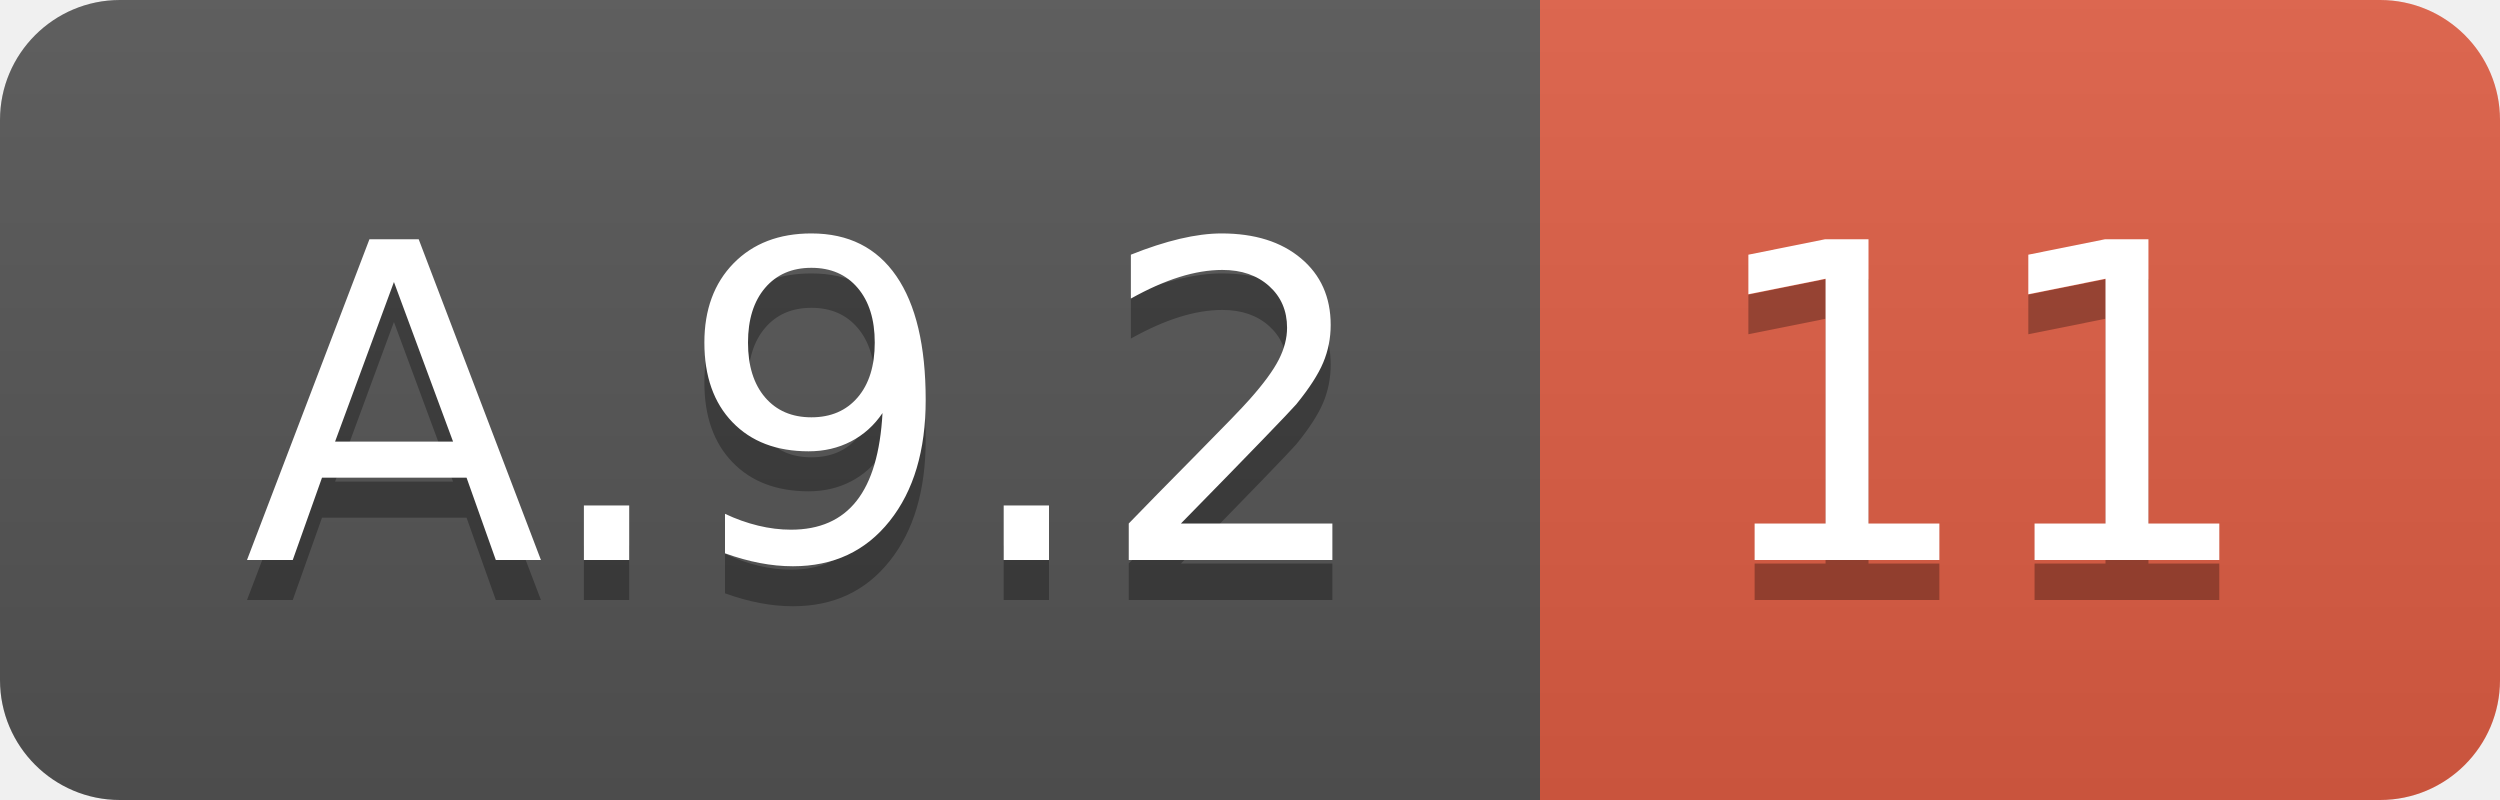
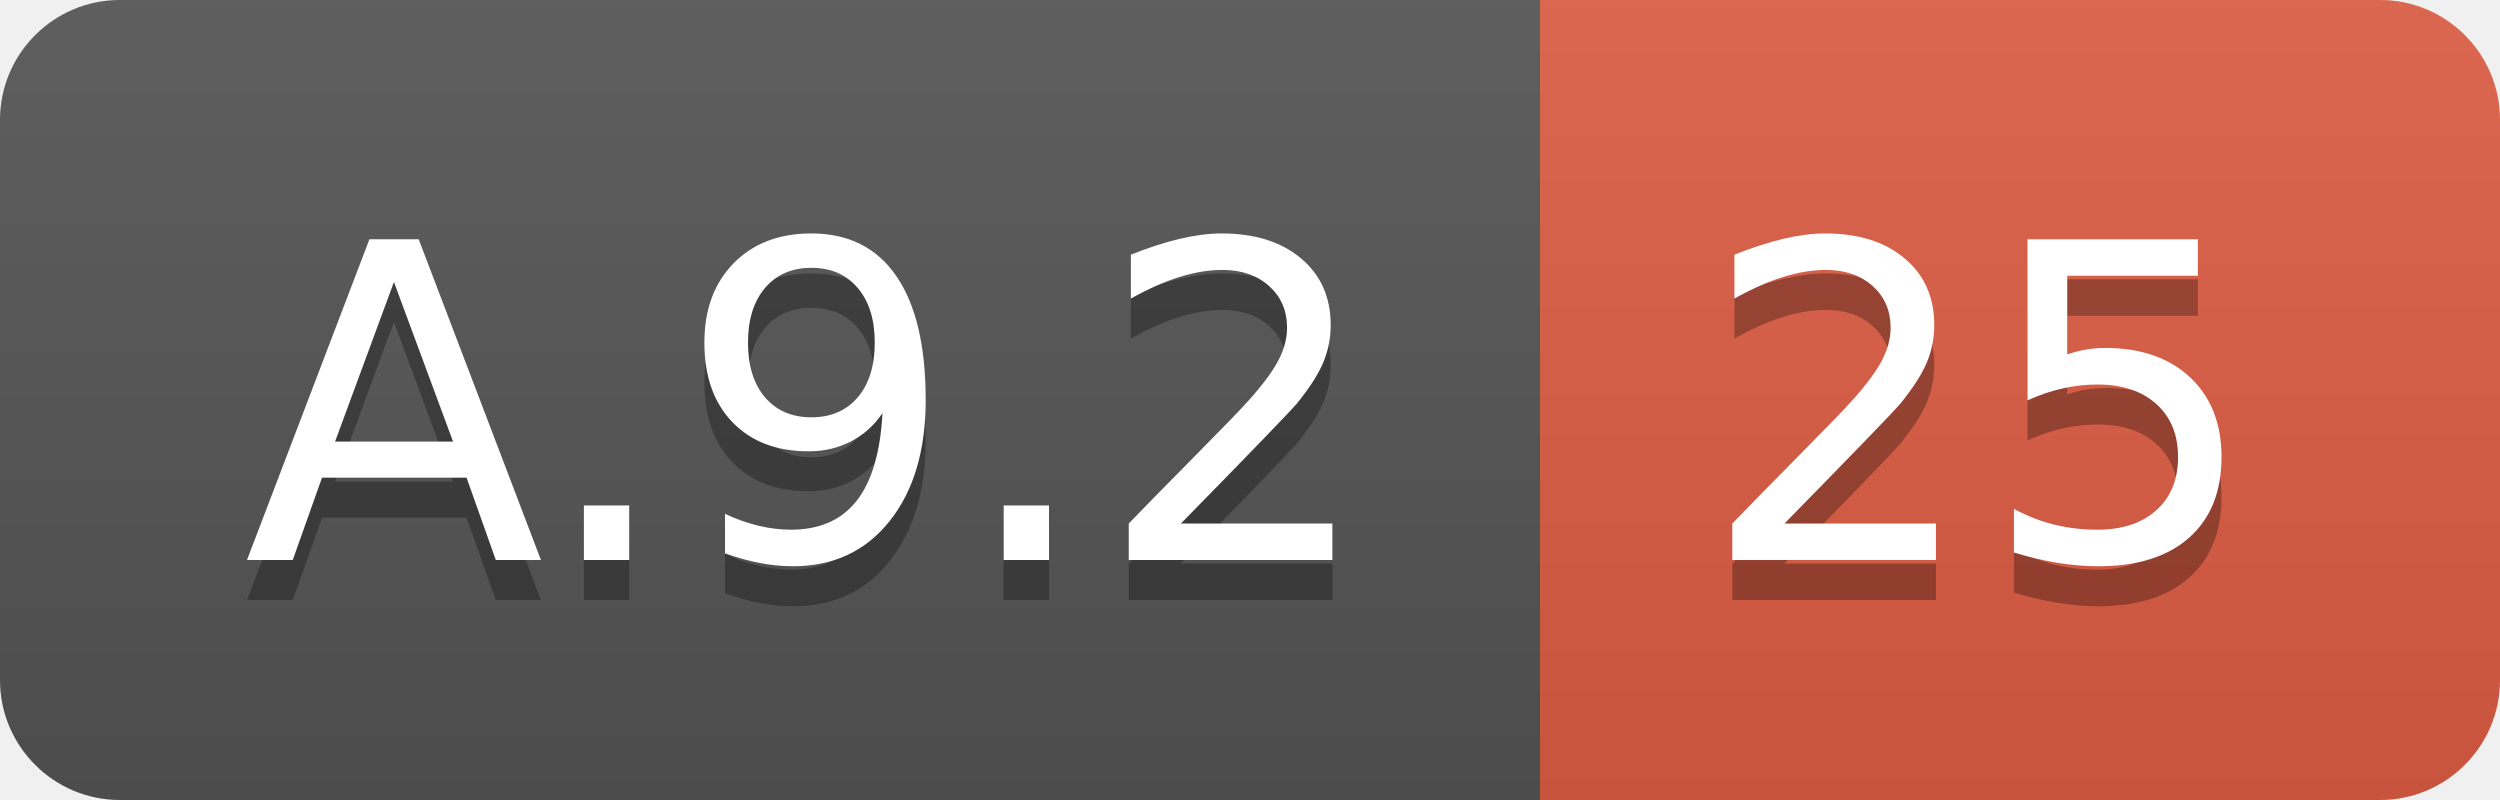
<svg xmlns="http://www.w3.org/2000/svg" width="62.5" height="20">
  <linearGradient id="smooth" x2="0" y2="100%">
    <stop offset="0" stop-color="#bbb" stop-opacity=".1" />
    <stop offset="1" stop-opacity=".1" />
  </linearGradient>
  <clipPath id="round">
    <rect width="62.5" height="20" rx="3" fill="#fff" />
  </clipPath>
  <g clip-path="url(#round)">
    <rect width="38.5" height="20" fill="#555" />
    <rect x="38.5" width="24.0" height="20" fill="#e05d44" />
    <rect width="62.5" height="20" fill="url(#smooth)" />
  </g>
  <g fill="#fff" text-anchor="middle" font-family="DejaVu Sans,Verdana,Geneva,sans-serif" font-size="110">
    <text x="202.5" y="150" fill="#010101" fill-opacity=".3" transform="scale(0.1)" textLength="285.0" lengthAdjust="spacing">A.9.2</text>
    <text x="202.5" y="140" transform="scale(0.1)" textLength="285.0" lengthAdjust="spacing">A.9.2</text>
-     <text x="495.0" y="150" fill="#010101" fill-opacity=".3" transform="scale(0.1)" textLength="140.0" lengthAdjust="spacing">11</text>
-     <text x="495.0" y="140" transform="scale(0.1)" textLength="140.0" lengthAdjust="spacing">11</text>
+     <text x="495.0" y="150" fill="#010101" fill-opacity=".3" transform="scale(0.1)" textLength="140.0" lengthAdjust="spacing">25</text>
+     <text x="495.0" y="140" transform="scale(0.1)" textLength="140.0" lengthAdjust="spacing">25</text>
  </g>
</svg>
